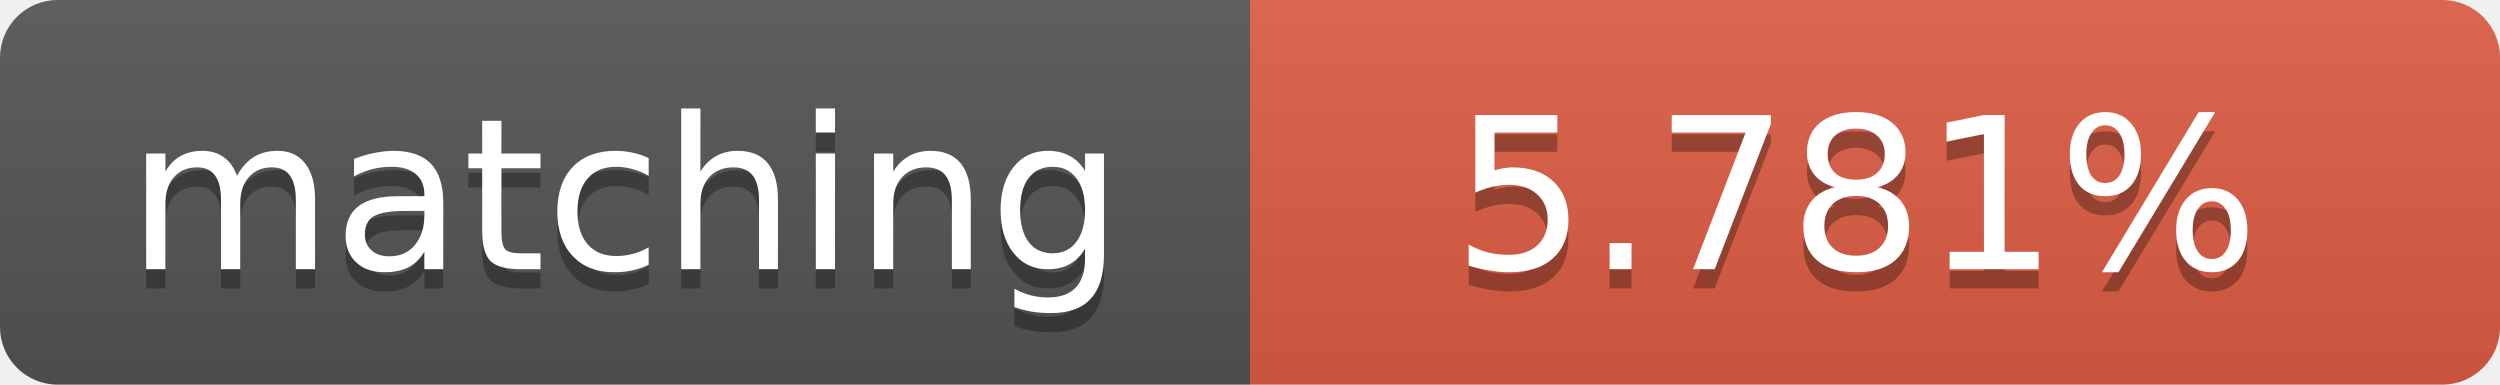
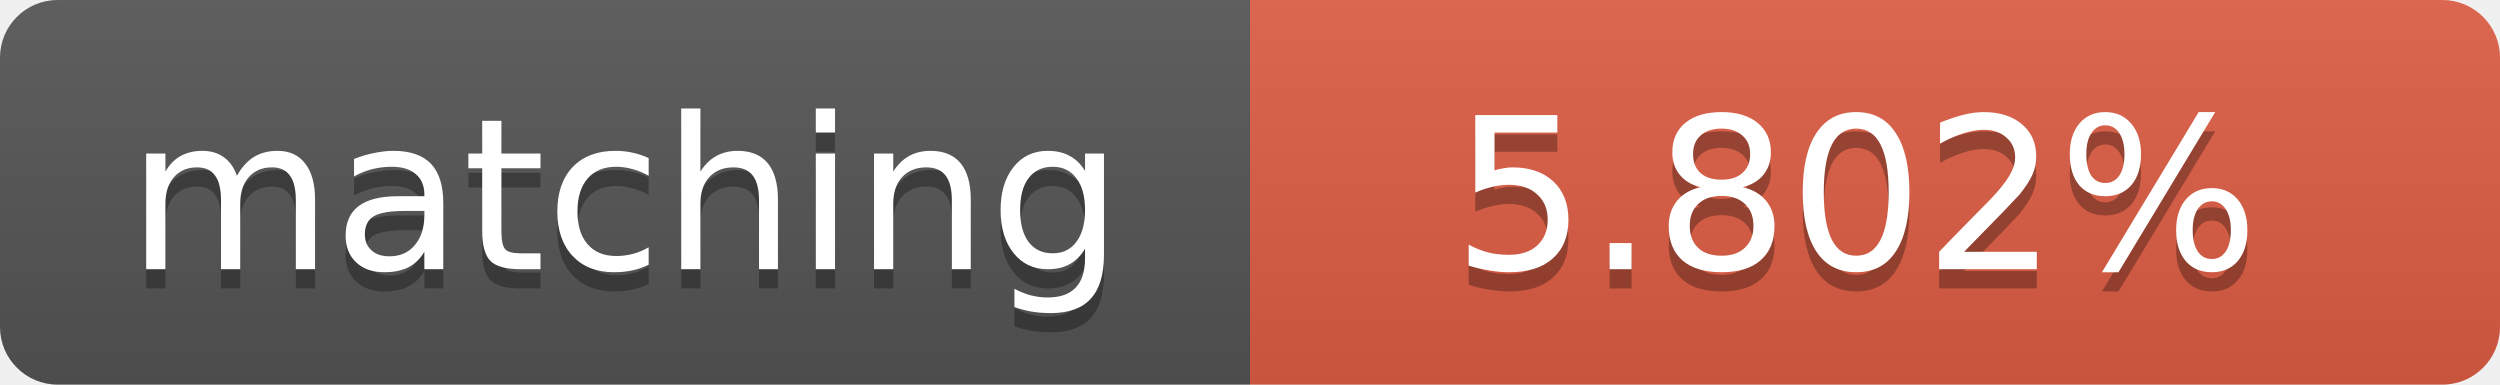
<svg xmlns="http://www.w3.org/2000/svg" width="130" height="20">
  <linearGradient id="b" x2="0" y2="100%">
    <stop offset="0" stop-color="#bbb" stop-opacity=".1" />
    <stop offset="1" stop-opacity=".1" />
  </linearGradient>
  <clipPath id="a">
    <rect width="130" height="20" rx="3" fill="#fff" />
  </clipPath>
  <g clip-path="url(#a)">
    <path fill="#555" d="M0 0h65v20H0z" />
    <path fill="#e05d44" d="M65 0h65v20H65z" />
    <path fill="url(#b)" d="M0 0h130v20H0z" />
  </g>
  <g fill="#fff" text-anchor="middle" font-family="DejaVu Sans,Verdana,Geneva,sans-serif" font-size="11">
    <text x="32.5" y="15" fill="#010101" fill-opacity=".3">matching</text>
    <text x="32.5" y="14">matching</text>
-     <text x="96.5" y="15" fill="#010101" fill-opacity=".3">5.781%</text>
-     <text x="96.5" y="14">5.781%</text>
+     <text x="96.5" y="15" fill="#010101" fill-opacity=".3">5.802%</text>
+     <text x="96.5" y="14">5.802%</text>
  </g>
</svg>
